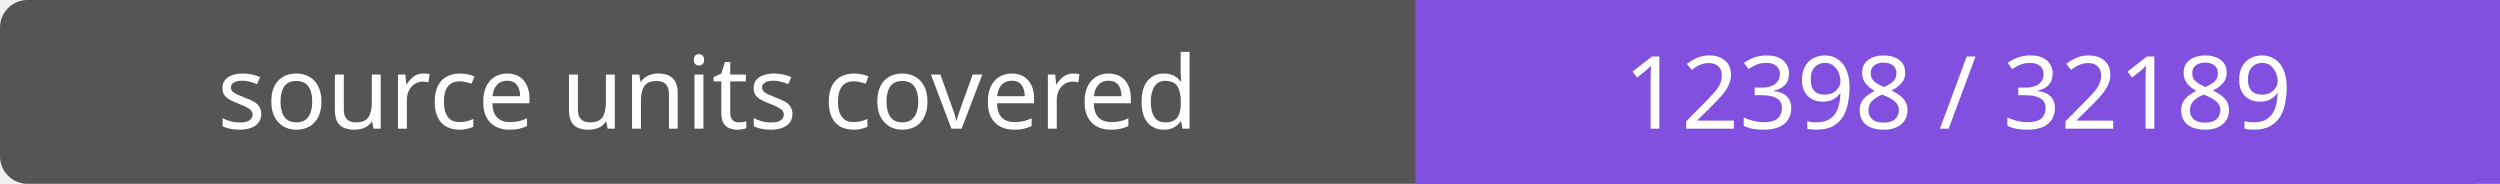
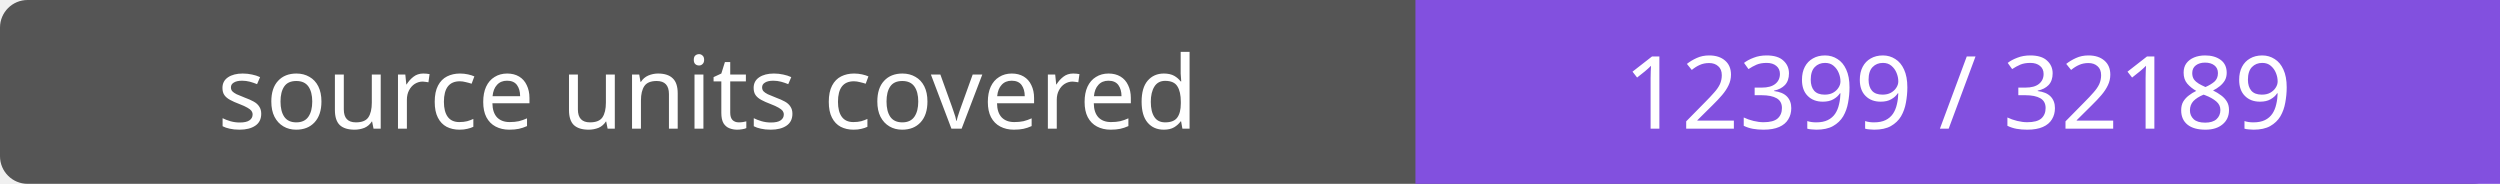
- <svg xmlns="http://www.w3.org/2000/svg" width="272" height="20" role="img" aria-label="source units covered: 12398 / 32189">
+ <svg xmlns="http://www.w3.org/2000/svg" width="272" height="20" role="img" aria-label="source units covered: 12399 / 32189">
  <rect width="272" height="20" rx="3" fill="#555" />
  <path fill="#8250df" d="M154 0h118v20H154z" />
  <g fill="#fff" text-anchor="middle" font-family="Verdana,sans-serif" font-size="11">
    <text x="77.0" y="14">source units covered</text>
-     <text x="213.0" y="14">12398 / 32189</text>
+     <text x="213.0" y="14">12399 / 32189</text>
  </g>
</svg>
